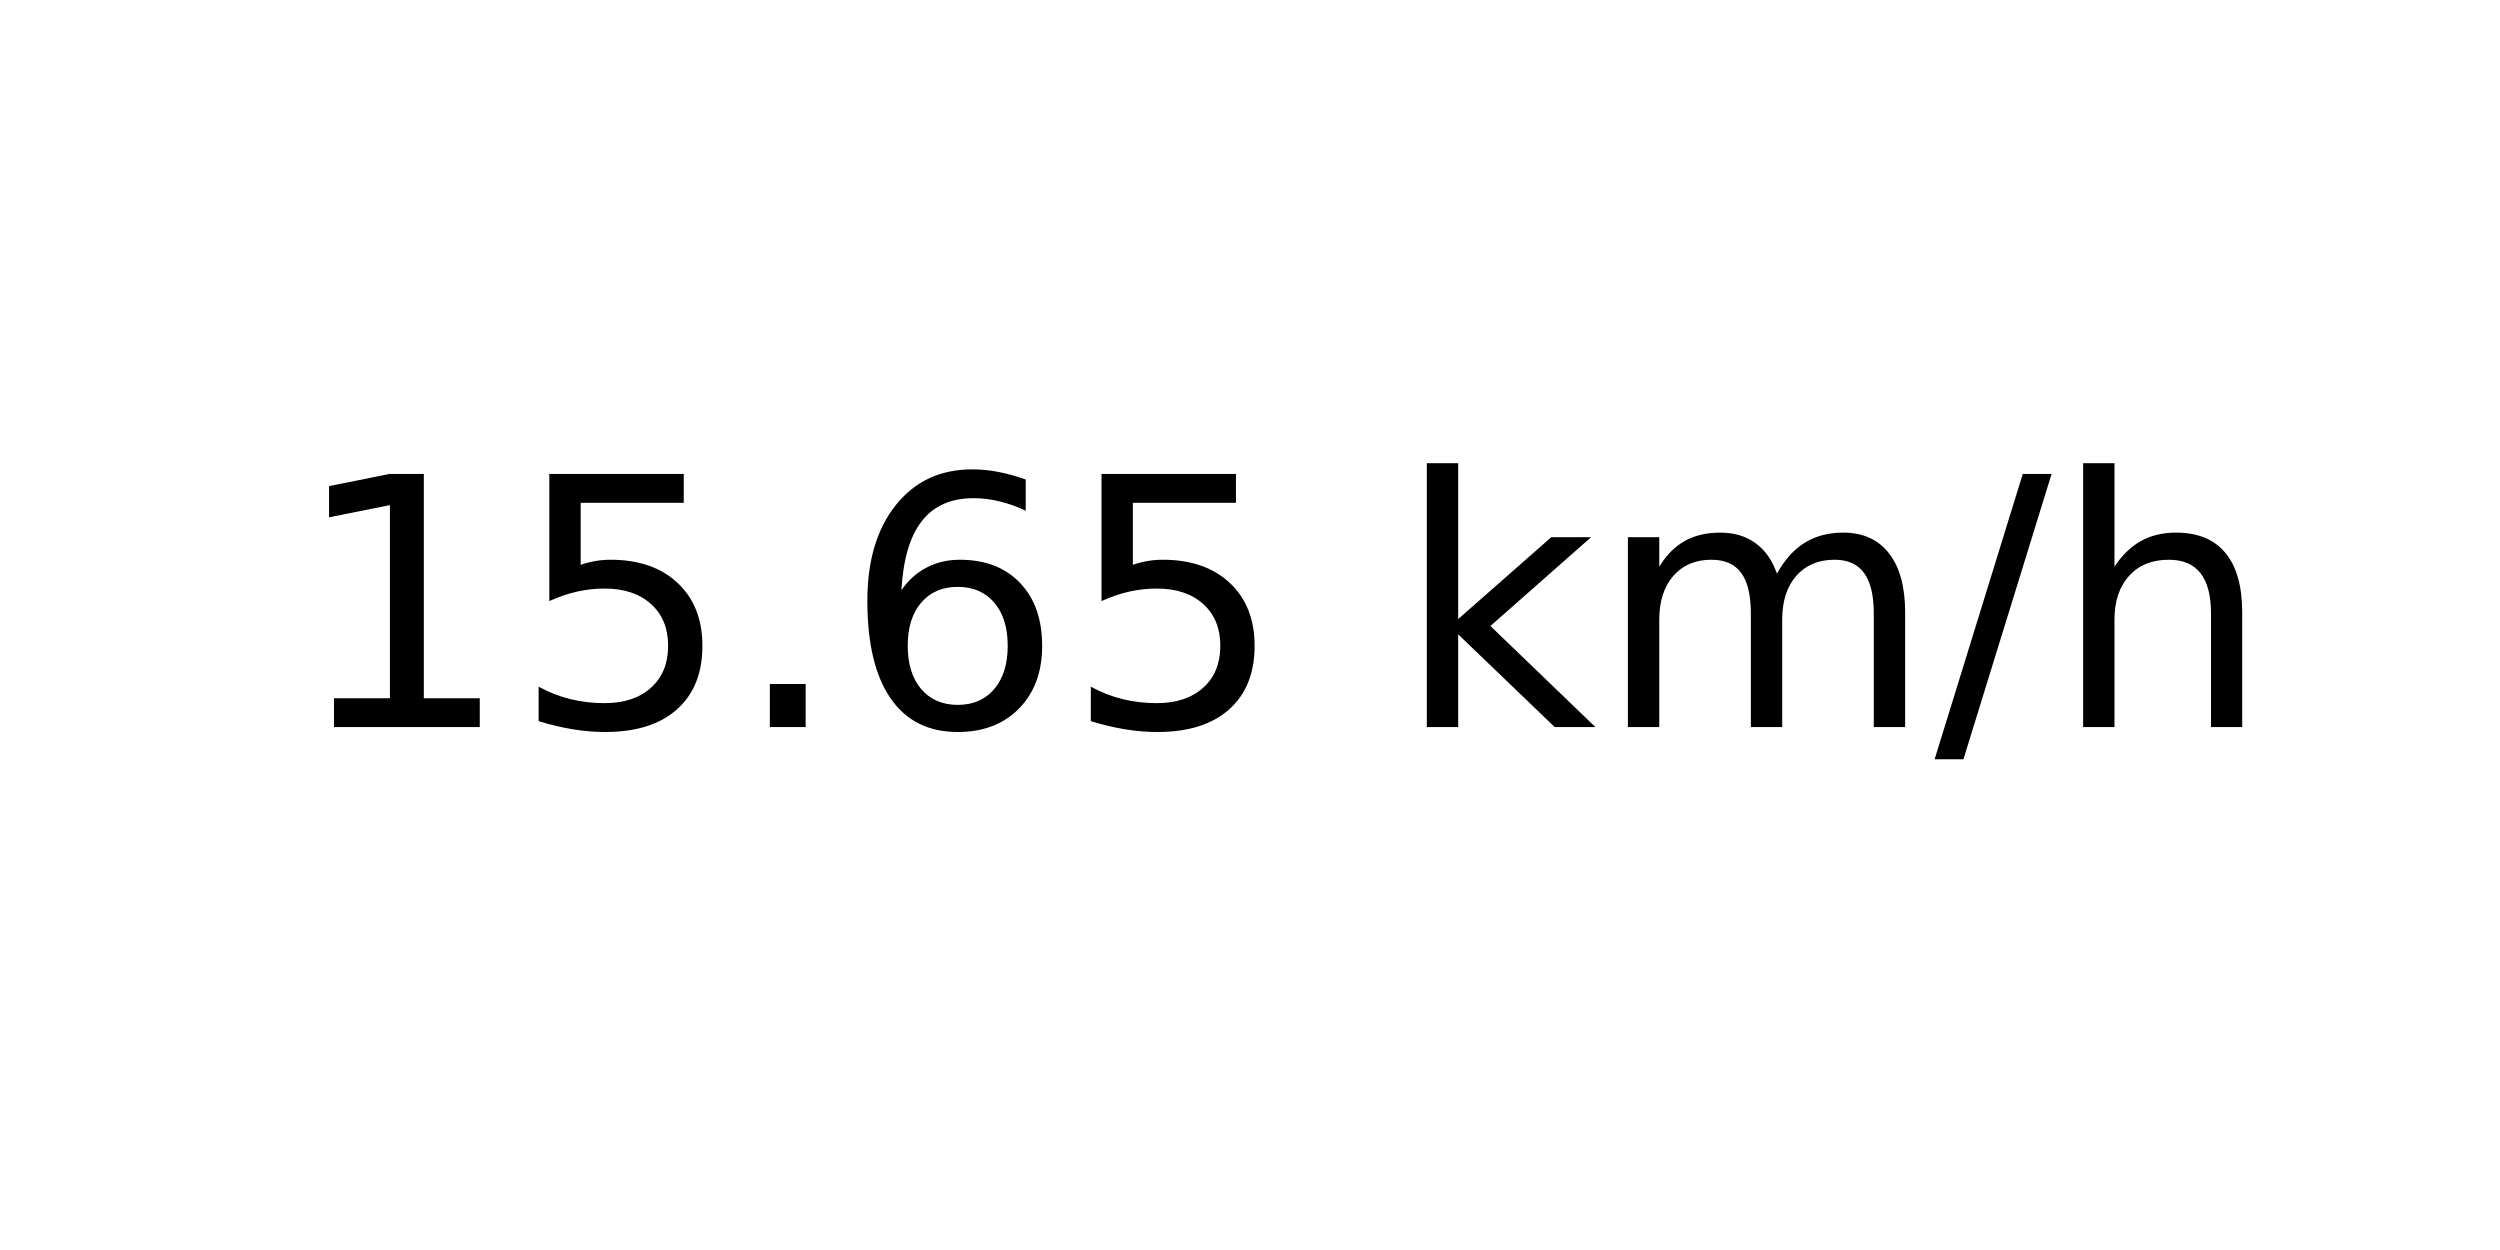
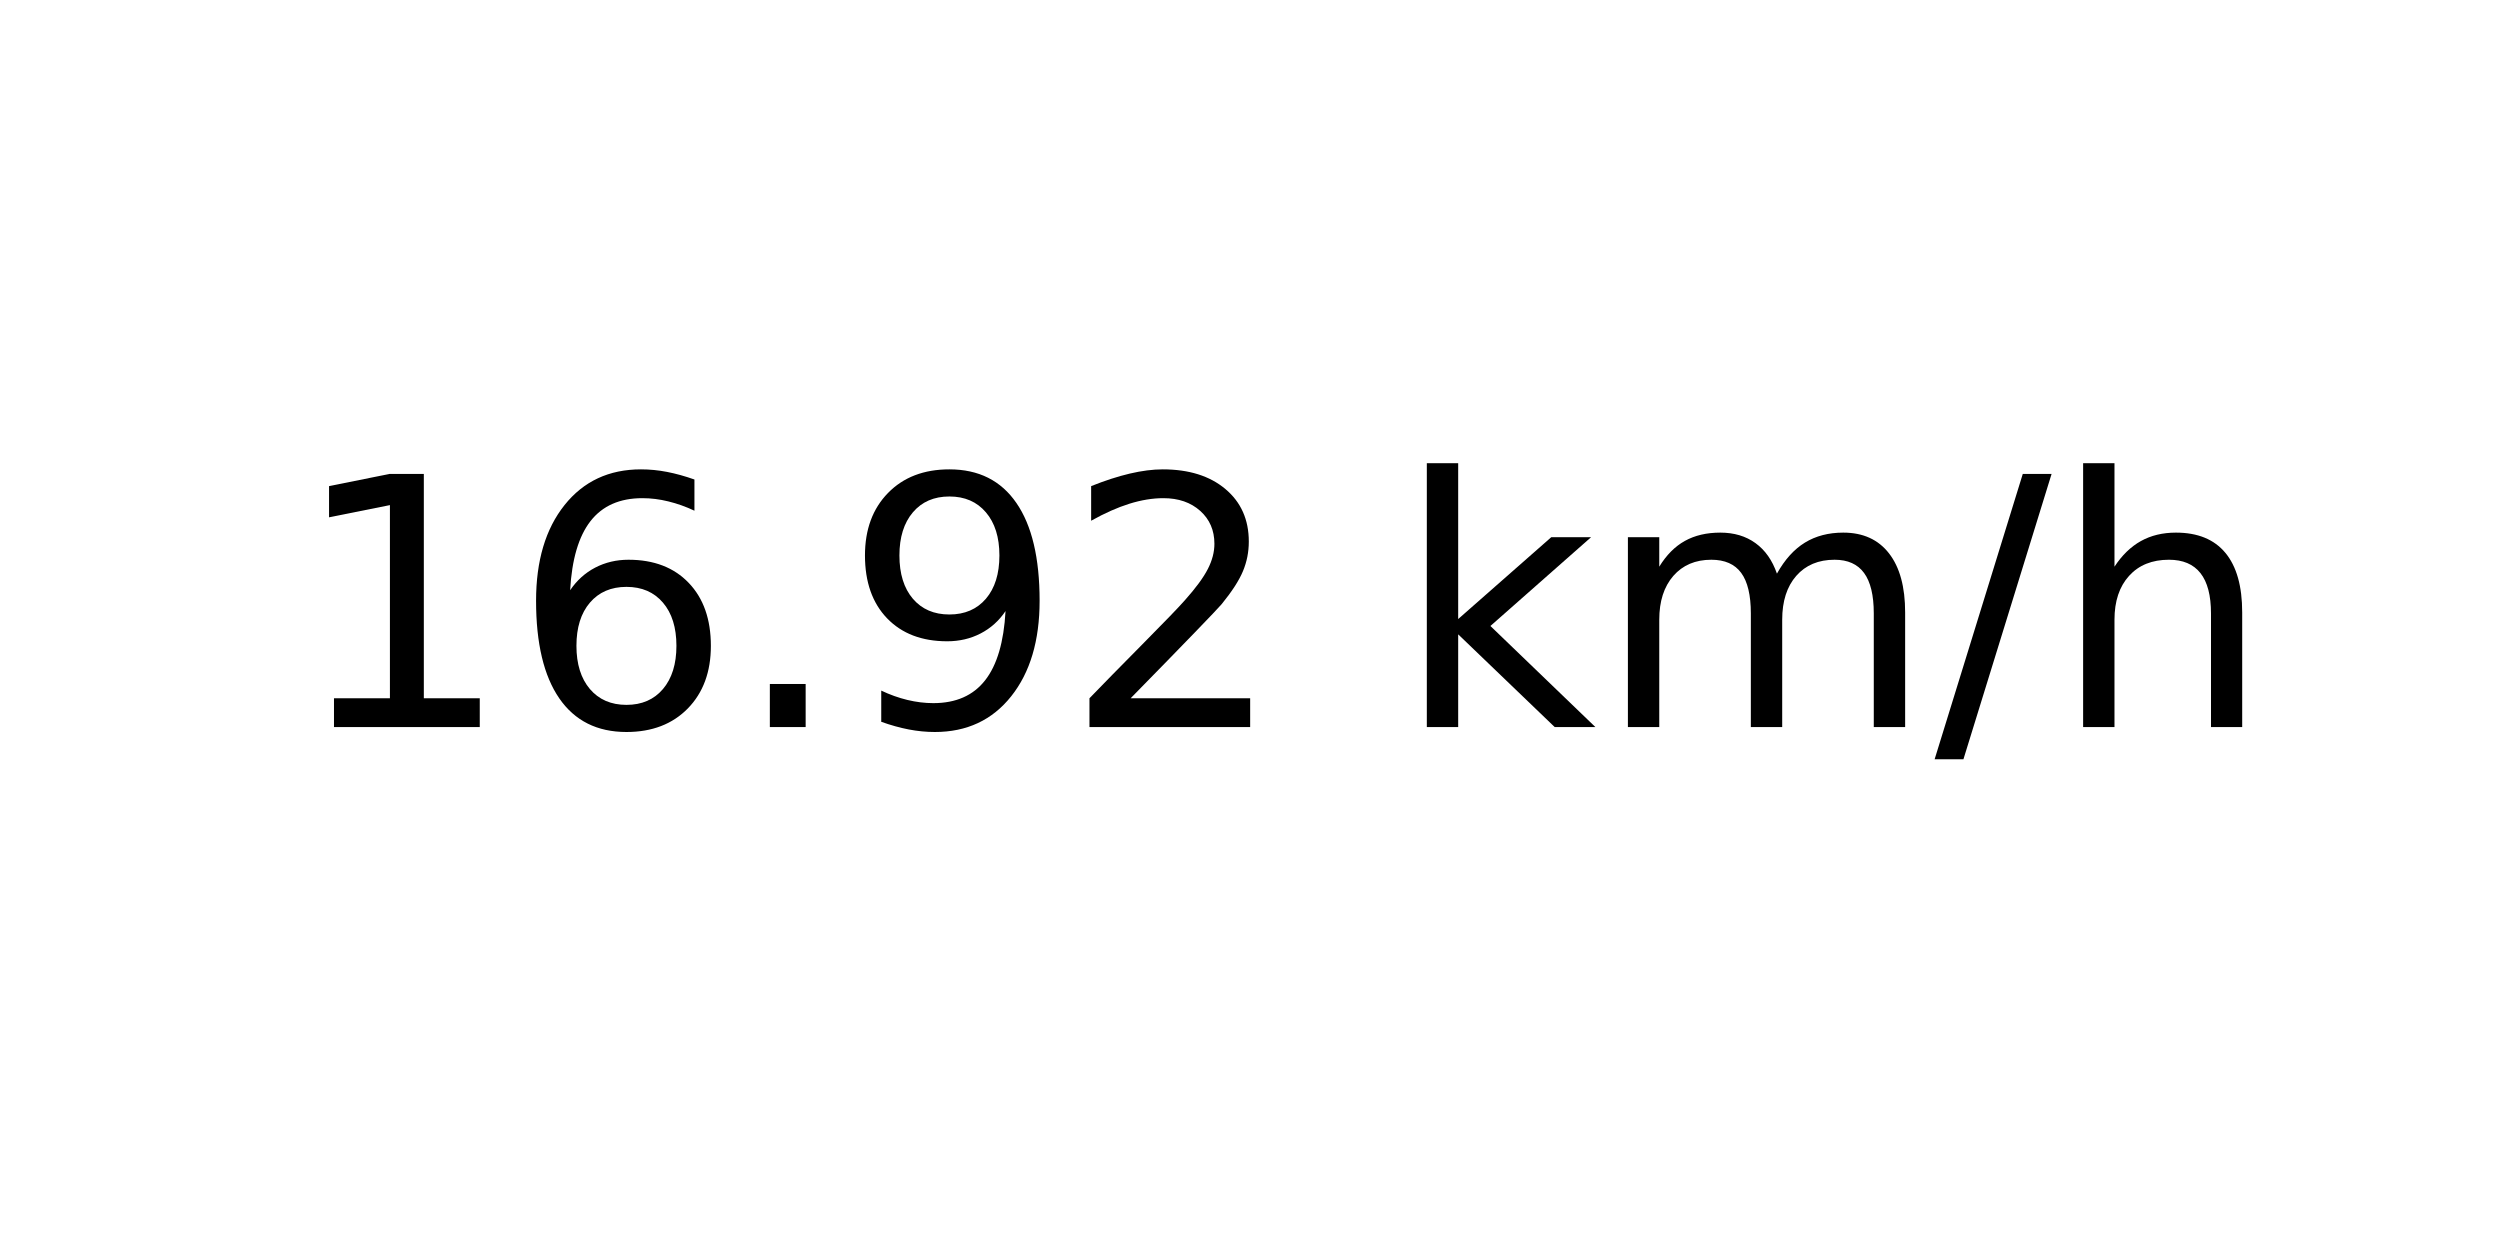
<svg xmlns="http://www.w3.org/2000/svg" xmlns:xlink="http://www.w3.org/1999/xlink" width="72pt" height="36pt" viewBox="0 0 72 36" version="1.1">
  <defs>
    <style type="text/css">*{stroke-linejoin: round; stroke-linecap: butt}</style>
  </defs>
  <g id="figure_1">
    <g id="axes_1">
      <g id="text_1">
        <g transform="translate(8.378125 20.93937) scale(0.1 -0.1)">
          <defs>
            <path id="DejaVuSans-31" d="M 794 531  L 1825 531  L 1825 4091  L 703 3866  L 703 4441  L 1819 4666  L 2450 4666  L 2450 531  L 3481 531  L 3481 0  L 794 0  L 794 531  z " transform="scale(0.015625)" />
-             <path id="DejaVuSans-35" d="M 691 4666  L 3169 4666  L 3169 4134  L 1269 4134  L 1269 2991  Q 1406 3038 1543 3061  Q 1681 3084 1819 3084  Q 2600 3084 3056 2656  Q 3513 2228 3513 1497  Q 3513 744 3044 326  Q 2575 -91 1722 -91  Q 1428 -91 1123 -41  Q 819 9 494 109  L 494 744  Q 775 591 1075 516  Q 1375 441 1709 441  Q 2250 441 2565 725  Q 2881 1009 2881 1497  Q 2881 1984 2565 2268  Q 2250 2553 1709 2553  Q 1456 2553 1204 2497  Q 953 2441 691 2322  L 691 4666  z " transform="scale(0.015625)" />
+             <path id="DejaVuSans-36" d="M 2113 2584  Q 1688 2584 1439 2293  Q 1191 2003 1191 1497  Q 1191 994 1439 701  Q 1688 409 2113 409  Q 2538 409 2786 701  Q 3034 994 3034 1497  Q 3034 2003 2786 2293  Q 2538 2584 2113 2584  z M 3366 4563  L 3366 3988  Q 3128 4100 2886 4159  Q 2644 4219 2406 4219  Q 1781 4219 1451 3797  Q 1122 3375 1075 2522  Q 1259 2794 1537 2939  Q 1816 3084 2150 3084  Q 2853 3084 3261 2657  Q 3669 2231 3669 1497  Q 3669 778 3244 343  Q 2819 -91 2113 -91  Q 1303 -91 875 529  Q 447 1150 447 2328  Q 447 3434 972 4092  Q 1497 4750 2381 4750  Q 2619 4750 2861 4703  Q 3103 4656 3366 4563  z " transform="scale(0.015625)" />
            <path id="DejaVuSans-2e" d="M 684 794  L 1344 794  L 1344 0  L 684 0  L 684 794  z " transform="scale(0.015625)" />
-             <path id="DejaVuSans-36" d="M 2113 2584  Q 1688 2584 1439 2293  Q 1191 2003 1191 1497  Q 1191 994 1439 701  Q 1688 409 2113 409  Q 2538 409 2786 701  Q 3034 994 3034 1497  Q 3034 2003 2786 2293  Q 2538 2584 2113 2584  z M 3366 4563  L 3366 3988  Q 3128 4100 2886 4159  Q 2644 4219 2406 4219  Q 1781 4219 1451 3797  Q 1122 3375 1075 2522  Q 1259 2794 1537 2939  Q 1816 3084 2150 3084  Q 2853 3084 3261 2657  Q 3669 2231 3669 1497  Q 3669 778 3244 343  Q 2819 -91 2113 -91  Q 1303 -91 875 529  Q 447 1150 447 2328  Q 447 3434 972 4092  Q 1497 4750 2381 4750  Q 2619 4750 2861 4703  Q 3103 4656 3366 4563  z " transform="scale(0.015625)" />
+             <path id="DejaVuSans-39" d="M 703 97  L 703 672  Q 941 559 1184 500  Q 1428 441 1663 441  Q 2288 441 2617 861  Q 2947 1281 2994 2138  Q 2813 1869 2534 1725  Q 2256 1581 1919 1581  Q 1219 1581 811 2004  Q 403 2428 403 3163  Q 403 3881 828 4315  Q 1253 4750 1959 4750  Q 2769 4750 3195 4129  Q 3622 3509 3622 2328  Q 3622 1225 3098 567  Q 2575 -91 1691 -91  Q 1453 -91 1209 -44  Q 966 3 703 97  z M 1959 2075  Q 2384 2075 2632 2365  Q 2881 2656 2881 3163  Q 2881 3666 2632 3958  Q 2384 4250 1959 4250  Q 1534 4250 1286 3958  Q 1038 3666 1038 3163  Q 1038 2656 1286 2365  Q 1534 2075 1959 2075  z " transform="scale(0.015625)" />
+             <path id="DejaVuSans-32" d="M 1228 531  L 3431 531  L 3431 0  L 469 0  L 469 531  Q 828 903 1448 1529  Q 2069 2156 2228 2338  Q 2531 2678 2651 2914  Q 2772 3150 2772 3378  Q 2772 3750 2511 3984  Q 2250 4219 1831 4219  Q 1534 4219 1204 4116  Q 875 4013 500 3803  L 500 4441  Q 881 4594 1212 4672  Q 1544 4750 1819 4750  Q 2544 4750 2975 4387  Q 3406 4025 3406 3419  Q 3406 3131 3298 2873  Q 3191 2616 2906 2266  Q 2828 2175 2409 1742  Q 1991 1309 1228 531  z " transform="scale(0.015625)" />
            <path id="DejaVuSans-20" transform="scale(0.015625)" />
            <path id="DejaVuSans-6b" d="M 581 4863  L 1159 4863  L 1159 1991  L 2875 3500  L 3609 3500  L 1753 1863  L 3688 0  L 2938 0  L 1159 1709  L 1159 0  L 581 0  L 581 4863  z " transform="scale(0.015625)" />
            <path id="DejaVuSans-6d" d="M 3328 2828  Q 3544 3216 3844 3400  Q 4144 3584 4550 3584  Q 5097 3584 5394 3201  Q 5691 2819 5691 2113  L 5691 0  L 5113 0  L 5113 2094  Q 5113 2597 4934 2840  Q 4756 3084 4391 3084  Q 3944 3084 3684 2787  Q 3425 2491 3425 1978  L 3425 0  L 2847 0  L 2847 2094  Q 2847 2600 2669 2842  Q 2491 3084 2119 3084  Q 1678 3084 1418 2786  Q 1159 2488 1159 1978  L 1159 0  L 581 0  L 581 3500  L 1159 3500  L 1159 2956  Q 1356 3278 1631 3431  Q 1906 3584 2284 3584  Q 2666 3584 2933 3390  Q 3200 3197 3328 2828  z " transform="scale(0.015625)" />
            <path id="DejaVuSans-2f" d="M 1625 4666  L 2156 4666  L 531 -594  L 0 -594  L 1625 4666  z " transform="scale(0.015625)" />
            <path id="DejaVuSans-68" d="M 3513 2113  L 3513 0  L 2938 0  L 2938 2094  Q 2938 2591 2744 2837  Q 2550 3084 2163 3084  Q 1697 3084 1428 2787  Q 1159 2491 1159 1978  L 1159 0  L 581 0  L 581 4863  L 1159 4863  L 1159 2956  Q 1366 3272 1645 3428  Q 1925 3584 2291 3584  Q 2894 3584 3203 3211  Q 3513 2838 3513 2113  z " transform="scale(0.015625)" />
          </defs>
          <use xlink:href="#DejaVuSans-31" />
-           <use xlink:href="#DejaVuSans-35" x="63.623" />
+           <use xlink:href="#DejaVuSans-36" x="63.623" />
          <use xlink:href="#DejaVuSans-2e" x="127.246" />
-           <use xlink:href="#DejaVuSans-36" x="159.033" />
-           <use xlink:href="#DejaVuSans-35" x="222.656" />
+           <use xlink:href="#DejaVuSans-39" x="159.033" />
+           <use xlink:href="#DejaVuSans-32" x="222.656" />
          <use xlink:href="#DejaVuSans-20" x="286.279" />
          <use xlink:href="#DejaVuSans-6b" x="318.066" />
          <use xlink:href="#DejaVuSans-6d" x="375.977" />
          <use xlink:href="#DejaVuSans-2f" x="473.389" />
          <use xlink:href="#DejaVuSans-68" x="507.08" />
        </g>
      </g>
    </g>
  </g>
</svg>
